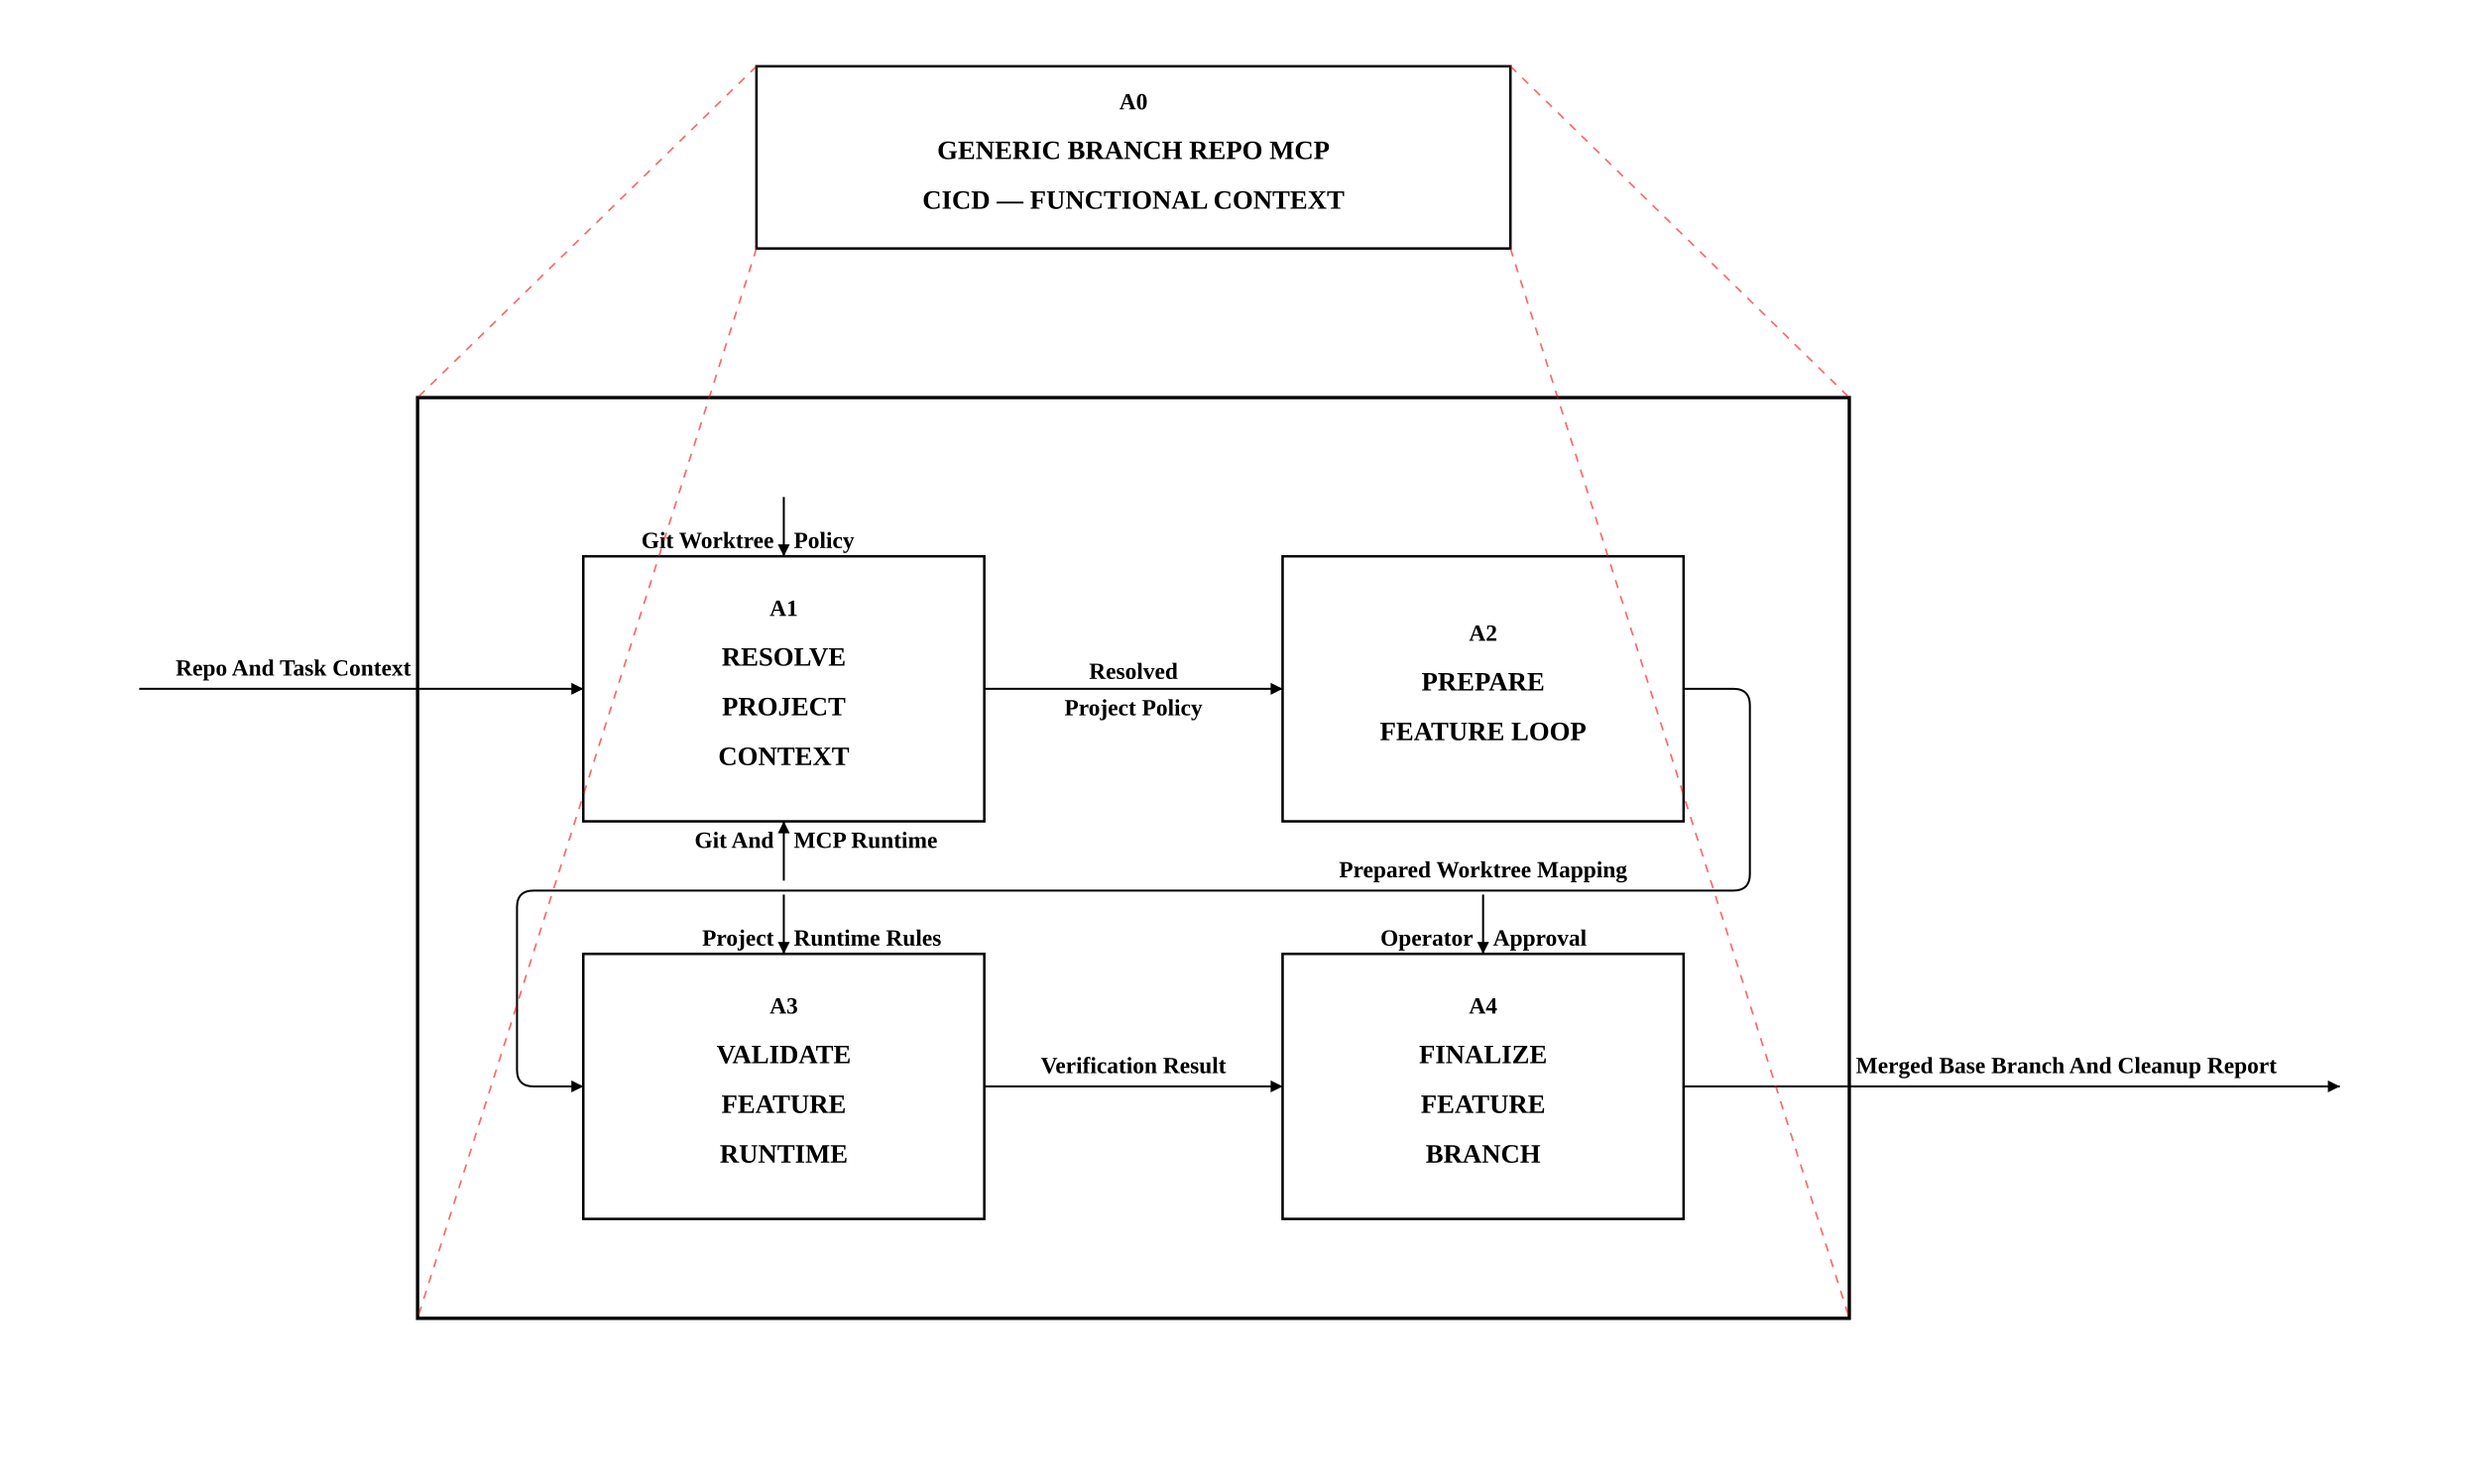
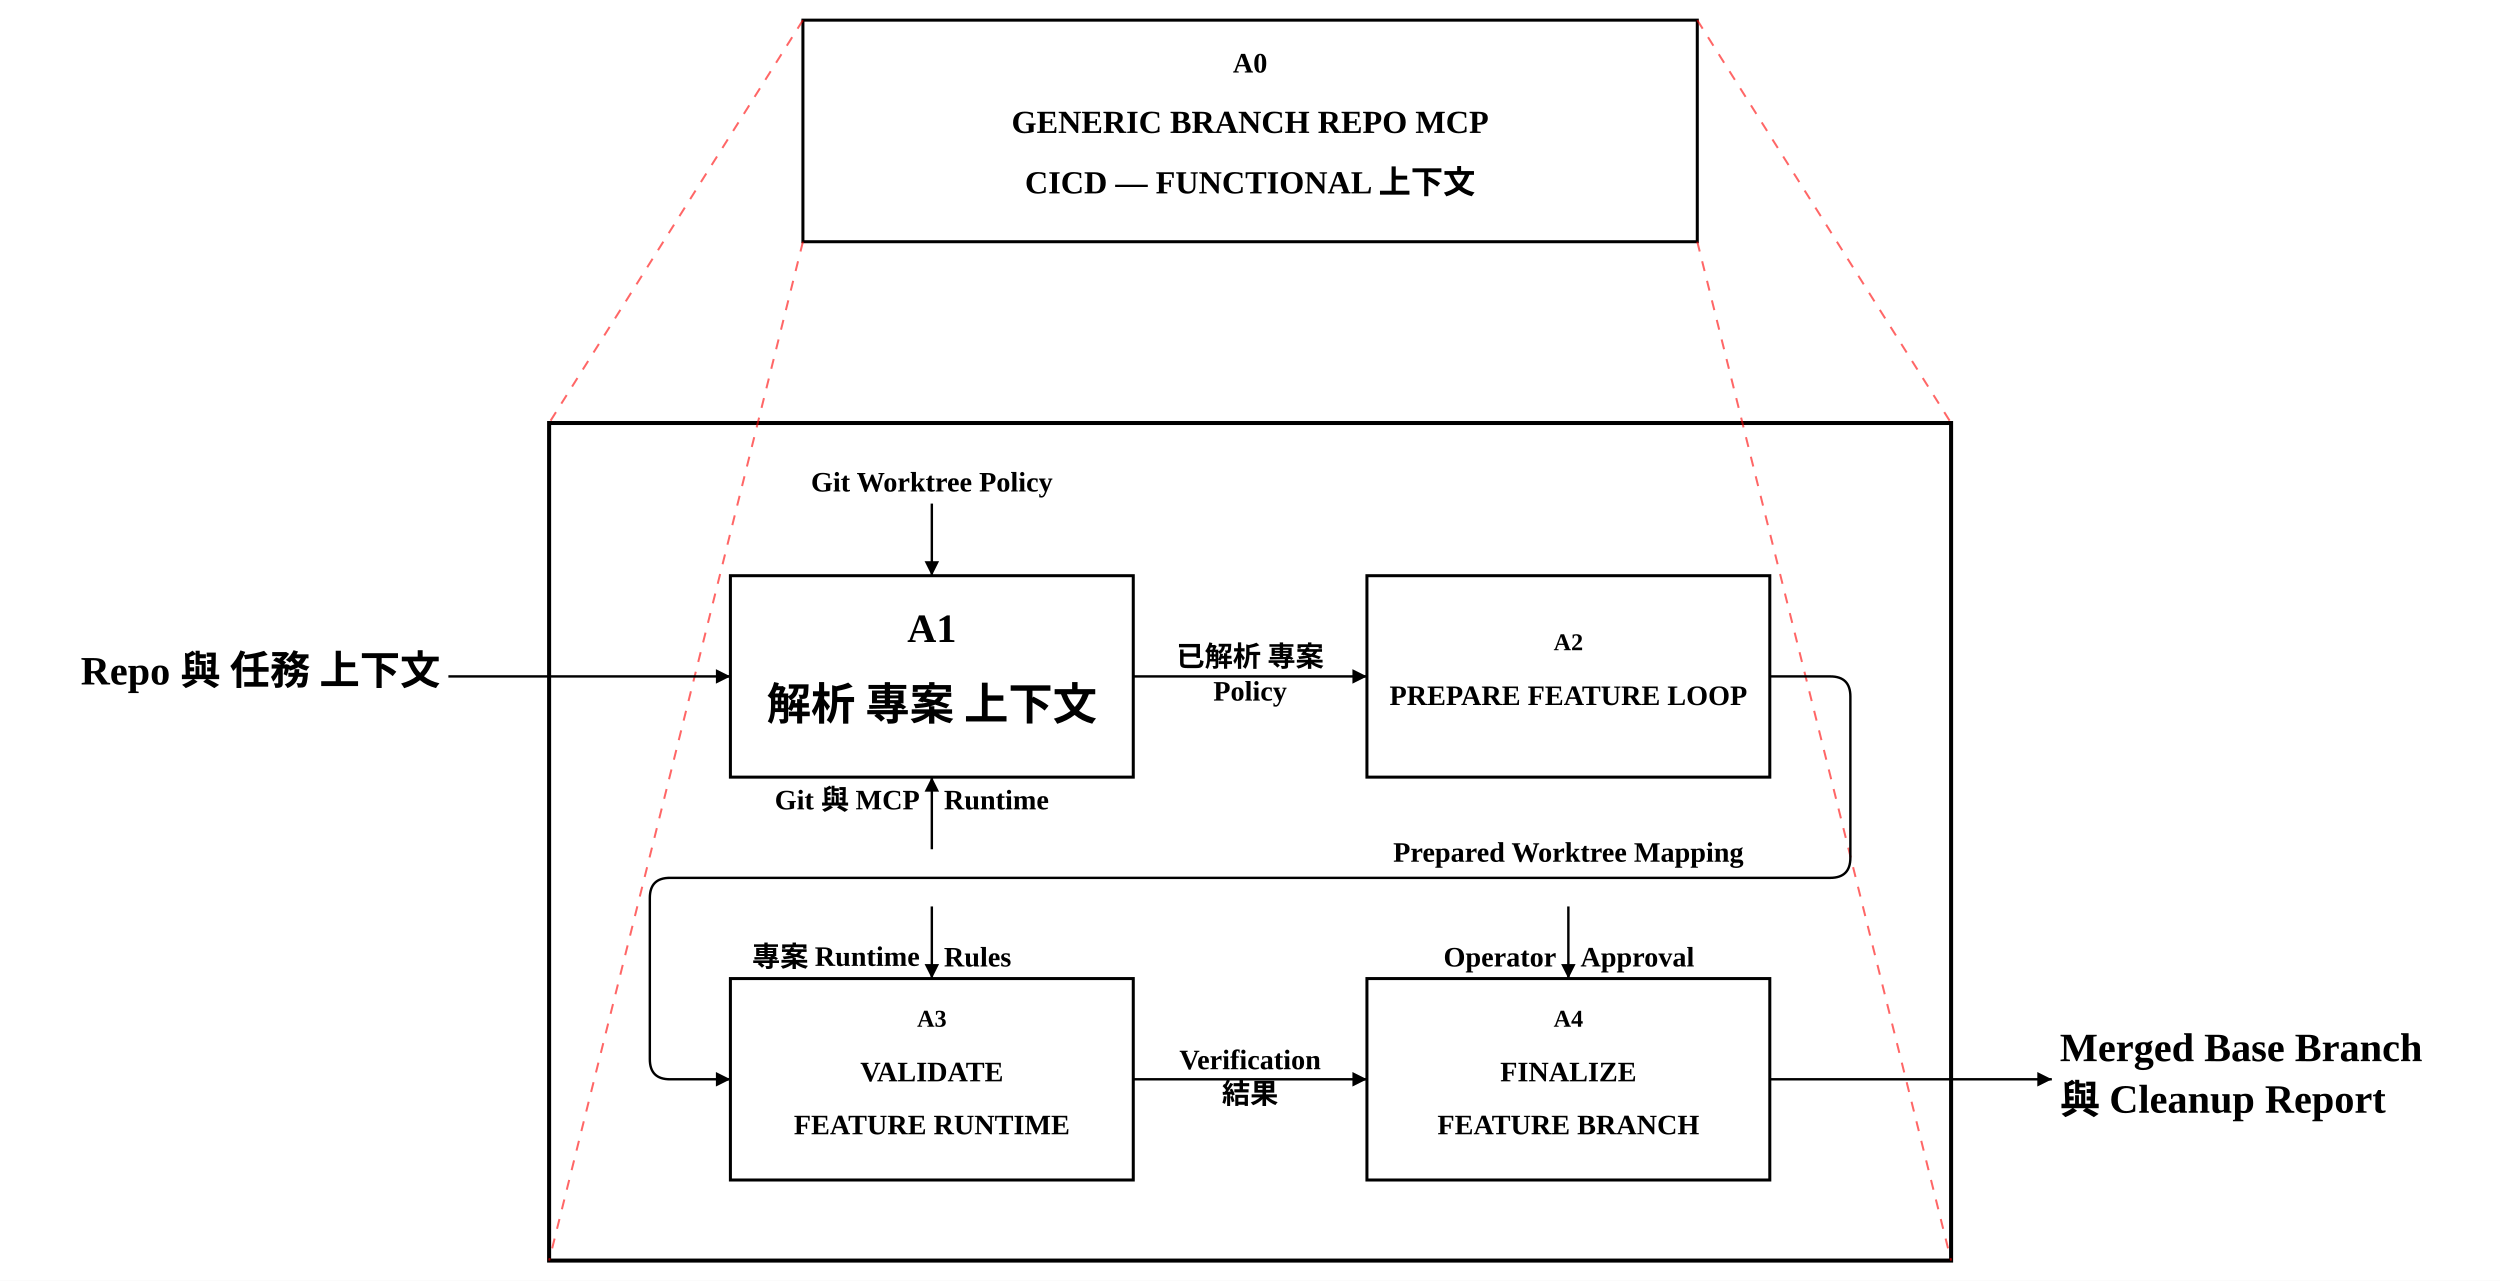
- <svg xmlns="http://www.w3.org/2000/svg" width="1496.0" height="895.8" viewBox="-222.0 -215.8 1496.0 895.8">
+ <svg xmlns="http://www.w3.org/2000/svg" width="1241.1" height="635.8" viewBox="-232.6 -165.8 1241.1 635.8">
  <defs>
    <marker id="arrow" viewBox="0 0 10 10" refX="10" refY="5" markerWidth="6" markerHeight="6" orient="auto-start-reverse">
      <path d="M 0 0 L 10 5 L 0 10 z" fill="black" />
    </marker>
    <marker id="call_arrow" viewBox="0 0 10 10" refX="10" refY="5" markerWidth="8" markerHeight="8" orient="auto-start-reverse">
      <path d="M 0 0 L 10 5 L 0 10 M 0 2 L 6 5 L 0 8" fill="none" stroke="black" stroke-width="1" />
    </marker>
  </defs>
-   <rect x="-222.0" y="-215.8" width="1496.0" height="895.8" fill="white" />
-   <rect x="130.0" y="120.0" width="242.0" height="160.0" stroke="black" fill="white" stroke-width="1.5" data-id="A1" />
-   <text x="251.0" y="156.0" text-anchor="middle" font-size="14" font-weight="bold" font-family="'Times New Roman', 'BiauKai', 'DFKai-SB', '标楷体', serif" data-id="A1">A1</text>
-   <text x="251.0" y="186.0" text-anchor="middle" font-size="16" font-weight="bold" font-family="'Times New Roman', 'BiauKai', 'DFKai-SB', '标楷体', serif" data-id="A1">RESOLVE</text>
-   <text x="251.0" y="216.0" text-anchor="middle" font-size="16" font-weight="bold" font-family="'Times New Roman', 'BiauKai', 'DFKai-SB', '标楷体', serif" data-id="A1">PROJECT</text>
-   <text x="251.0" y="246.0" text-anchor="middle" font-size="16" font-weight="bold" font-family="'Times New Roman', 'BiauKai', 'DFKai-SB', '标楷体', serif" data-id="A1">CONTEXT</text>
-   <rect x="552.0" y="120.0" width="242.0" height="160.0" stroke="black" fill="white" stroke-width="1.5" data-id="A2" />
-   <text x="673.0" y="171.0" text-anchor="middle" font-size="14" font-weight="bold" font-family="'Times New Roman', 'BiauKai', 'DFKai-SB', '标楷体', serif" data-id="A2">A2</text>
-   <text x="673.0" y="201.0" text-anchor="middle" font-size="16" font-weight="bold" font-family="'Times New Roman', 'BiauKai', 'DFKai-SB', '标楷体', serif" data-id="A2">PREPARE</text>
-   <text x="673.0" y="231.0" text-anchor="middle" font-size="16" font-weight="bold" font-family="'Times New Roman', 'BiauKai', 'DFKai-SB', '标楷体', serif" data-id="A2">FEATURE LOOP</text>
-   <rect x="130.0" y="360.0" width="242.0" height="160.0" stroke="black" fill="white" stroke-width="1.5" data-id="A3" />
-   <text x="251.0" y="396.0" text-anchor="middle" font-size="14" font-weight="bold" font-family="'Times New Roman', 'BiauKai', 'DFKai-SB', '标楷体', serif" data-id="A3">A3</text>
-   <text x="251.0" y="426.0" text-anchor="middle" font-size="16" font-weight="bold" font-family="'Times New Roman', 'BiauKai', 'DFKai-SB', '标楷体', serif" data-id="A3">VALIDATE</text>
-   <text x="251.0" y="456.0" text-anchor="middle" font-size="16" font-weight="bold" font-family="'Times New Roman', 'BiauKai', 'DFKai-SB', '标楷体', serif" data-id="A3">FEATURE</text>
-   <text x="251.0" y="486.0" text-anchor="middle" font-size="16" font-weight="bold" font-family="'Times New Roman', 'BiauKai', 'DFKai-SB', '标楷体', serif" data-id="A3">RUNTIME</text>
-   <rect x="552.0" y="360.0" width="242.0" height="160.0" stroke="black" fill="white" stroke-width="1.5" data-id="A4" />
-   <text x="673.0" y="396.0" text-anchor="middle" font-size="14" font-weight="bold" font-family="'Times New Roman', 'BiauKai', 'DFKai-SB', '标楷体', serif" data-id="A4">A4</text>
-   <text x="673.0" y="426.0" text-anchor="middle" font-size="16" font-weight="bold" font-family="'Times New Roman', 'BiauKai', 'DFKai-SB', '标楷体', serif" data-id="A4">FINALIZE</text>
-   <text x="673.0" y="456.0" text-anchor="middle" font-size="16" font-weight="bold" font-family="'Times New Roman', 'BiauKai', 'DFKai-SB', '标楷体', serif" data-id="A4">FEATURE</text>
-   <text x="673.0" y="486.0" text-anchor="middle" font-size="16" font-weight="bold" font-family="'Times New Roman', 'BiauKai', 'DFKai-SB', '标楷体', serif" data-id="A4">BRANCH</text>
-   <path d="M 372.0 200.0 L 552.0 200.0" stroke="black" stroke-width="1.2" data-arrow-id="AR3" data-waypoints="372.0,200.0 552.0,200.0" marker-end="url(#arrow)" fill="none" />
-   <path d="M 372.0 440.0 L 552.0 440.0" stroke="black" stroke-width="1.2" data-arrow-id="AR6" data-waypoints="372.0,440.0 552.0,440.0" marker-end="url(#arrow)" fill="none" />
-   <path d="M 794.0 200.0 L 824.0 200.0 Q 834.0 200.0 834.0 210.0 L 834.0 311.8 Q 834.0 321.8 824.0 321.8 L 100.0 321.8 Q 90.0 321.8 90.0 331.8 L 90.0 430.0 Q 90.0 440.0 100.0 440.0 L 130.0 440.0" stroke="black" stroke-width="1.2" data-arrow-id="AR4" data-waypoints="794.0,200.0 834.0,200.0 834.0,321.8 90.0,321.8 90.0,440.0 130.0,440.0" marker-end="url(#arrow)" fill="none" />
-   <path d="M -138.0 200.0 L 130.0 200.0" stroke="black" stroke-width="1.2" data-arrow-id="AR1" data-waypoints="-138.0,200.0 130.0,200.0" marker-end="url(#arrow)" fill="none" />
-   <path d="M 794.0 440.0 L 1190.0 440.0" stroke="black" stroke-width="1.2" data-arrow-id="AR9" data-waypoints="794.0,440.0 1190.0,440.0" marker-end="url(#arrow)" fill="none" />
-   <path d="M 251.0 84.2 L 251.0 120.0" stroke="black" stroke-width="1.2" data-arrow-id="AR2" data-waypoints="251.0,84.2 251.0,120.0" marker-end="url(#arrow)" fill="none" />
-   <text x="245.0" y="115.0" font-size="14" font-weight="bold" fill="black" font-family="'Times New Roman', 'BiauKai', 'DFKai-SB', '标楷体', serif" text-anchor="end" data-arrow-id="AR2">Git Worktree</text>
-   <text x="257.0" y="115.0" font-size="14" font-weight="bold" fill="black" font-family="'Times New Roman', 'BiauKai', 'DFKai-SB', '标楷体', serif" text-anchor="start" data-arrow-id="AR2">Policy</text>
-   <path d="M 251.0 324.2 L 251.0 360.0" stroke="black" stroke-width="1.2" data-arrow-id="AR5" data-waypoints="251.0,324.2 251.0,360.0" marker-end="url(#arrow)" fill="none" />
-   <text x="245.0" y="355.0" font-size="14" font-weight="bold" fill="black" font-family="'Times New Roman', 'BiauKai', 'DFKai-SB', '标楷体', serif" text-anchor="end" data-arrow-id="AR5">Project</text>
-   <text x="257.0" y="355.0" font-size="14" font-weight="bold" fill="black" font-family="'Times New Roman', 'BiauKai', 'DFKai-SB', '标楷体', serif" text-anchor="start" data-arrow-id="AR5">Runtime Rules</text>
-   <path d="M 673.0 324.2 L 673.0 360.0" stroke="black" stroke-width="1.2" data-arrow-id="AR7" data-waypoints="673.0,324.2 673.0,360.0" marker-end="url(#arrow)" fill="none" />
-   <text x="667.0" y="355.0" font-size="14" font-weight="bold" fill="black" font-family="'Times New Roman', 'BiauKai', 'DFKai-SB', '标楷体', serif" text-anchor="end" data-arrow-id="AR7">Operator</text>
-   <text x="679.0" y="355.0" font-size="14" font-weight="bold" fill="black" font-family="'Times New Roman', 'BiauKai', 'DFKai-SB', '标楷体', serif" text-anchor="start" data-arrow-id="AR7">Approval</text>
-   <path d="M 251.0 315.8 L 251.0 280.0" stroke="black" stroke-width="1.2" data-arrow-id="AR8" data-waypoints="251.0,315.8 251.0,280.0" marker-end="url(#arrow)" fill="none" />
-   <text x="245.0" y="296.0" font-size="14" font-weight="bold" fill="black" font-family="'Times New Roman', 'BiauKai', 'DFKai-SB', '标楷体', serif" text-anchor="end" data-arrow-id="AR8">Git And</text>
-   <text x="257.0" y="296.0" font-size="14" font-weight="bold" fill="black" font-family="'Times New Roman', 'BiauKai', 'DFKai-SB', '标楷体', serif" text-anchor="start" data-arrow-id="AR8">MCP Runtime</text>
-   <rect x="30.0" y="24.2" width="864.0" height="555.8" stroke="black" fill="none" stroke-width="2" />
-   <rect x="234.5" y="-175.8" width="455.0" height="110.0" stroke="black" fill="white" stroke-width="1.5" data-id="A0" />
-   <text x="462.0" y="-149.8" text-anchor="middle" font-size="14" font-weight="bold" font-family="'Times New Roman', 'BiauKai', 'DFKai-SB', '标楷体', serif" data-id="A0">A0</text>
-   <text x="462.0" y="-119.8" text-anchor="middle" font-size="16" font-weight="bold" font-family="'Times New Roman', 'BiauKai', 'DFKai-SB', '标楷体', serif" data-id="A0">GENERIC BRANCH REPO MCP</text>
-   <text x="462.0" y="-89.8" text-anchor="middle" font-size="16" font-weight="bold" font-family="'Times New Roman', 'BiauKai', 'DFKai-SB', '标楷体', serif" data-id="A0">CICD — FUNCTIONAL CONTEXT</text>
-   <line x1="234.5" y1="-175.8" x2="30.0" y2="24.2" stroke="red" stroke-dasharray="5,5" stroke-width="1.0" opacity="0.6" />
-   <line x1="689.5" y1="-175.8" x2="894.0" y2="24.2" stroke="red" stroke-dasharray="5,5" stroke-width="1.0" opacity="0.6" />
-   <line x1="234.5" y1="-65.8" x2="30.0" y2="580.0" stroke="red" stroke-dasharray="5,5" stroke-width="1.0" opacity="0.6" />
-   <line x1="689.5" y1="-65.8" x2="894.0" y2="580.0" stroke="red" stroke-dasharray="5,5" stroke-width="1.0" opacity="0.6" />
-   <text x="462.0" y="194.0" font-size="14" font-weight="bold" fill="black" text-anchor="middle" font-family="'Times New Roman', 'BiauKai', 'DFKai-SB', '标楷体', serif" data-arrow-id="AR3">Resolved</text>
-   <text x="462.0" y="216.0" font-size="14" font-weight="bold" fill="black" text-anchor="middle" font-family="'Times New Roman', 'BiauKai', 'DFKai-SB', '标楷体', serif" data-arrow-id="AR3">Project Policy</text>
-   <text x="462.0" y="432.0" font-size="14" font-weight="bold" fill="black" text-anchor="middle" font-family="'Times New Roman', 'BiauKai', 'DFKai-SB', '标楷体', serif" data-arrow-id="AR6">Verification Result</text>
-   <text x="673.0" y="313.8" font-size="14" font-weight="bold" fill="black" text-anchor="middle" font-family="'Times New Roman', 'BiauKai', 'DFKai-SB', '标楷体', serif" data-arrow-id="AR4">Prepared Worktree Mapping</text>
-   <text x="26.0" y="192.0" font-size="14" font-weight="bold" fill="black" text-anchor="end" font-family="'Times New Roman', 'BiauKai', 'DFKai-SB', '标楷体', serif" data-arrow-id="AR1">Repo And Task Context</text>
-   <text x="898.0" y="432.0" font-size="14" font-weight="bold" fill="black" text-anchor="start" font-family="'Times New Roman', 'BiauKai', 'DFKai-SB', '标楷体', serif" data-arrow-id="AR9">Merged Base Branch And Cleanup Report</text>
+   <rect x="-232.6" y="-165.8" width="1241.1" height="635.8" fill="white" />
+   <rect x="130.0" y="120.0" width="200.0" height="100.0" stroke="black" fill="white" stroke-width="1.5" data-id="A1" />
+   <text x="230.0" y="152.9" text-anchor="middle" font-size="20" font-weight="bold" font-family="'Times New Roman', 'BiauKai', 'DFKai-SB', '標楷體', 'KaiTi', serif" data-id="A1">A1</text>
+   <text x="230.0" y="191.5" text-anchor="middle" font-size="22" font-weight="bold" font-family="'Times New Roman', 'BiauKai', 'DFKai-SB', '標楷體', 'KaiTi', serif" data-id="A1">解析 專案 上下文</text>
+   <rect x="446.0" y="120.0" width="200.0" height="100.0" stroke="black" fill="white" stroke-width="1.5" data-id="A2" />
+   <text x="546.0" y="157.0" text-anchor="middle" font-size="12" font-weight="bold" font-family="'Times New Roman', 'BiauKai', 'DFKai-SB', '標楷體', 'KaiTi', serif" data-id="A2">A2</text>
+   <text x="546.0" y="184.2" text-anchor="middle" font-size="14" font-weight="bold" font-family="'Times New Roman', 'BiauKai', 'DFKai-SB', '標楷體', 'KaiTi', serif" data-id="A2">PREPARE FEATURE LOOP</text>
+   <rect x="130.0" y="320.0" width="200.0" height="100.0" stroke="black" fill="white" stroke-width="1.5" data-id="A3" />
+   <text x="230.0" y="343.9" text-anchor="middle" font-size="12" font-weight="bold" font-family="'Times New Roman', 'BiauKai', 'DFKai-SB', '標楷體', 'KaiTi', serif" data-id="A3">A3</text>
+   <text x="230.0" y="371.0" text-anchor="middle" font-size="14" font-weight="bold" font-family="'Times New Roman', 'BiauKai', 'DFKai-SB', '標楷體', 'KaiTi', serif" data-id="A3">VALIDATE</text>
+   <text x="230.0" y="397.3" text-anchor="middle" font-size="14" font-weight="bold" font-family="'Times New Roman', 'BiauKai', 'DFKai-SB', '標楷體', 'KaiTi', serif" data-id="A3">FEATURE RUNTIME</text>
+   <rect x="446.0" y="320.0" width="200.0" height="100.0" stroke="black" fill="white" stroke-width="1.5" data-id="A4" />
+   <text x="546.0" y="343.9" text-anchor="middle" font-size="12" font-weight="bold" font-family="'Times New Roman', 'BiauKai', 'DFKai-SB', '標楷體', 'KaiTi', serif" data-id="A4">A4</text>
+   <text x="546.0" y="371.0" text-anchor="middle" font-size="14" font-weight="bold" font-family="'Times New Roman', 'BiauKai', 'DFKai-SB', '標楷體', 'KaiTi', serif" data-id="A4">FINALIZE</text>
+   <text x="546.0" y="397.3" text-anchor="middle" font-size="14" font-weight="bold" font-family="'Times New Roman', 'BiauKai', 'DFKai-SB', '標楷體', 'KaiTi', serif" data-id="A4">FEATURE BRANCH</text>
+   <rect x="40.0" y="44.2" width="696.0" height="415.8" stroke="black" fill="none" stroke-width="2" />
+   <rect x="166.0" y="-155.8" width="444.0" height="110.0" stroke="black" fill="white" stroke-width="1.5" data-id="A0" />
+   <text x="388.0" y="-129.8" text-anchor="middle" font-size="14" font-weight="bold" font-family="'Times New Roman', 'BiauKai', 'DFKai-SB', '標楷體', 'KaiTi', serif" data-id="A0">A0</text>
+   <text x="388.0" y="-99.8" text-anchor="middle" font-size="16" font-weight="bold" font-family="'Times New Roman', 'BiauKai', 'DFKai-SB', '標楷體', 'KaiTi', serif" data-id="A0">GENERIC BRANCH REPO MCP</text>
+   <text x="388.0" y="-69.8" text-anchor="middle" font-size="16" font-weight="bold" font-family="'Times New Roman', 'BiauKai', 'DFKai-SB', '標楷體', 'KaiTi', serif" data-id="A0">CICD — FUNCTIONAL 上下文</text>
+   <line x1="166.0" y1="-155.8" x2="40.0" y2="44.2" stroke="red" stroke-dasharray="5,5" stroke-width="1.0" opacity="0.6" />
+   <line x1="610.0" y1="-155.8" x2="736.0" y2="44.2" stroke="red" stroke-dasharray="5,5" stroke-width="1.0" opacity="0.6" />
+   <line x1="166.0" y1="-45.8" x2="40.0" y2="460.0" stroke="red" stroke-dasharray="5,5" stroke-width="1.0" opacity="0.6" />
+   <line x1="610.0" y1="-45.8" x2="736.0" y2="460.0" stroke="red" stroke-dasharray="5,5" stroke-width="1.0" opacity="0.6" />
+   <path d="M 330.0 170.0 L 446.0 170.0" stroke="black" stroke-width="1.2" data-arrow-id="AR3" data-waypoints="330.0,170.0 446.0,170.0" marker-end="url(#arrow)" fill="none" />
+   <path d="M 330.0 370.0 L 446.0 370.0" stroke="black" stroke-width="1.2" data-arrow-id="AR6" data-waypoints="330.0,370.0 446.0,370.0" marker-end="url(#arrow)" fill="none" />
+   <path d="M 646.0 170.0 L 676.0 170.0 Q 686.0 170.0 686.0 180.0 L 686.0 260.0 Q 686.0 270.0 676.0 270.0 L 100.0 270.0 Q 90.0 270.0 90.0 280.0 L 90.0 360.0 Q 90.0 370.0 100.0 370.0 L 130.0 370.0" stroke="black" stroke-width="1.2" data-arrow-id="AR4" data-waypoints="646.0,170.0 686.0,170.0 686.0,270.0 90.0,270.0 90.0,370.0 130.0,370.0" marker-end="url(#arrow)" fill="none" />
+   <path d="M -10.0 170.0 L 130.0 170.0" stroke="black" stroke-width="1.2" data-arrow-id="AR1" data-waypoints="-10.0,170.0 130.0,170.0" marker-end="url(#arrow)" fill="none" />
+   <path d="M 230.0 84.2 L 230.0 120.0" stroke="black" stroke-width="1.2" data-arrow-id="AR2" data-waypoints="230.0,84.2 230.0,120.0" marker-end="url(#arrow)" fill="none" />
+   <path d="M 230.0 284.2 L 230.0 320.0" stroke="black" stroke-width="1.2" data-arrow-id="AR5" data-waypoints="230.0,284.2 230.0,320.0" marker-end="url(#arrow)" fill="none" />
+   <path d="M 546.0 284.2 L 546.0 320.0" stroke="black" stroke-width="1.2" data-arrow-id="AR7" data-waypoints="546.0,284.2 546.0,320.0" marker-end="url(#arrow)" fill="none" />
+   <path d="M 230.0 255.8 L 230.0 220.0" stroke="black" stroke-width="1.2" data-arrow-id="AR8" data-waypoints="230.0,255.8 230.0,220.0" marker-end="url(#arrow)" fill="none" />
+   <path d="M 646.0 370.0 L 786.0 370.0" stroke="black" stroke-width="1.2" data-arrow-id="AR9" data-waypoints="646.0,370.0 786.0,370.0" marker-end="url(#arrow)" fill="none" />
+   <text x="230.0" y="78.2" font-size="14" text-anchor="middle" font-weight="bold" fill="black" font-family="'Times New Roman', 'BiauKai', 'DFKai-SB', '標楷體', 'KaiTi', serif" data-arrow-id="AR2">Git Worktree Policy</text>
+   <text x="224.0" y="314.0" font-size="14" text-anchor="end" font-weight="bold" fill="black" font-family="'Times New Roman', 'BiauKai', 'DFKai-SB', '標楷體', 'KaiTi', serif" data-arrow-id="AR5">專案 Runtime</text>
+   <text x="236.0" y="314.0" font-size="14" text-anchor="start" font-weight="bold" fill="black" font-family="'Times New Roman', 'BiauKai', 'DFKai-SB', '標楷體', 'KaiTi', serif" data-arrow-id="AR5">Rules</text>
+   <text x="540.0" y="314.0" font-size="14" text-anchor="end" font-weight="bold" fill="black" font-family="'Times New Roman', 'BiauKai', 'DFKai-SB', '標楷體', 'KaiTi', serif" data-arrow-id="AR7">Operator</text>
+   <text x="552.0" y="314.0" font-size="14" text-anchor="start" font-weight="bold" fill="black" font-family="'Times New Roman', 'BiauKai', 'DFKai-SB', '標楷體', 'KaiTi', serif" data-arrow-id="AR7">Approval</text>
+   <text x="224.0" y="236.0" font-size="14" text-anchor="end" font-weight="bold" fill="black" font-family="'Times New Roman', 'BiauKai', 'DFKai-SB', '標楷體', 'KaiTi', serif" data-arrow-id="AR8">Git 與 MCP</text>
+   <text x="236.0" y="236.0" font-size="14" text-anchor="start" font-weight="bold" fill="black" font-family="'Times New Roman', 'BiauKai', 'DFKai-SB', '標楷體', 'KaiTi', serif" data-arrow-id="AR8">Runtime</text>
+   <text x="388.0" y="165.0" font-size="14" font-weight="bold" fill="black" text-anchor="middle" font-family="'Times New Roman', 'BiauKai', 'DFKai-SB', '標楷體', 'KaiTi', serif" data-arrow-id="AR3">已解析 專案</text>
+   <text x="388.0" y="182.0" font-size="14" font-weight="bold" fill="black" text-anchor="middle" font-family="'Times New Roman', 'BiauKai', 'DFKai-SB', '標楷體', 'KaiTi', serif" data-arrow-id="AR3">Policy</text>
+   <text x="388.0" y="365.0" font-size="14" font-weight="bold" fill="black" text-anchor="middle" font-family="'Times New Roman', 'BiauKai', 'DFKai-SB', '標楷體', 'KaiTi', serif" data-arrow-id="AR6">Verification</text>
+   <text x="388.0" y="382.0" font-size="14" font-weight="bold" fill="black" text-anchor="middle" font-family="'Times New Roman', 'BiauKai', 'DFKai-SB', '標楷體', 'KaiTi', serif" data-arrow-id="AR6">結果</text>
+   <text x="546.0" y="262.0" font-size="14" font-weight="bold" fill="black" text-anchor="middle" font-family="'Times New Roman', 'BiauKai', 'DFKai-SB', '標楷體', 'KaiTi', serif" data-arrow-id="AR4">Prepared Worktree Mapping</text>
+   <text x="-14.0" y="174.0" font-size="20" text-anchor="end" font-weight="bold" fill="black" font-family="'Times New Roman', 'BiauKai', 'DFKai-SB', '標楷體', 'KaiTi', serif" data-arrow-id="AR1">Repo 與 任務 上下文</text>
+   <text x="790.0" y="361.0" font-size="20" text-anchor="start" font-weight="bold" fill="black" font-family="'Times New Roman', 'BiauKai', 'DFKai-SB', '標楷體', 'KaiTi', serif" data-arrow-id="AR9">Merged Base Branch</text>
+   <text x="790.0" y="387.0" font-size="20" text-anchor="start" font-weight="bold" fill="black" font-family="'Times New Roman', 'BiauKai', 'DFKai-SB', '標楷體', 'KaiTi', serif" data-arrow-id="AR9">與 Cleanup Report</text>
</svg>
